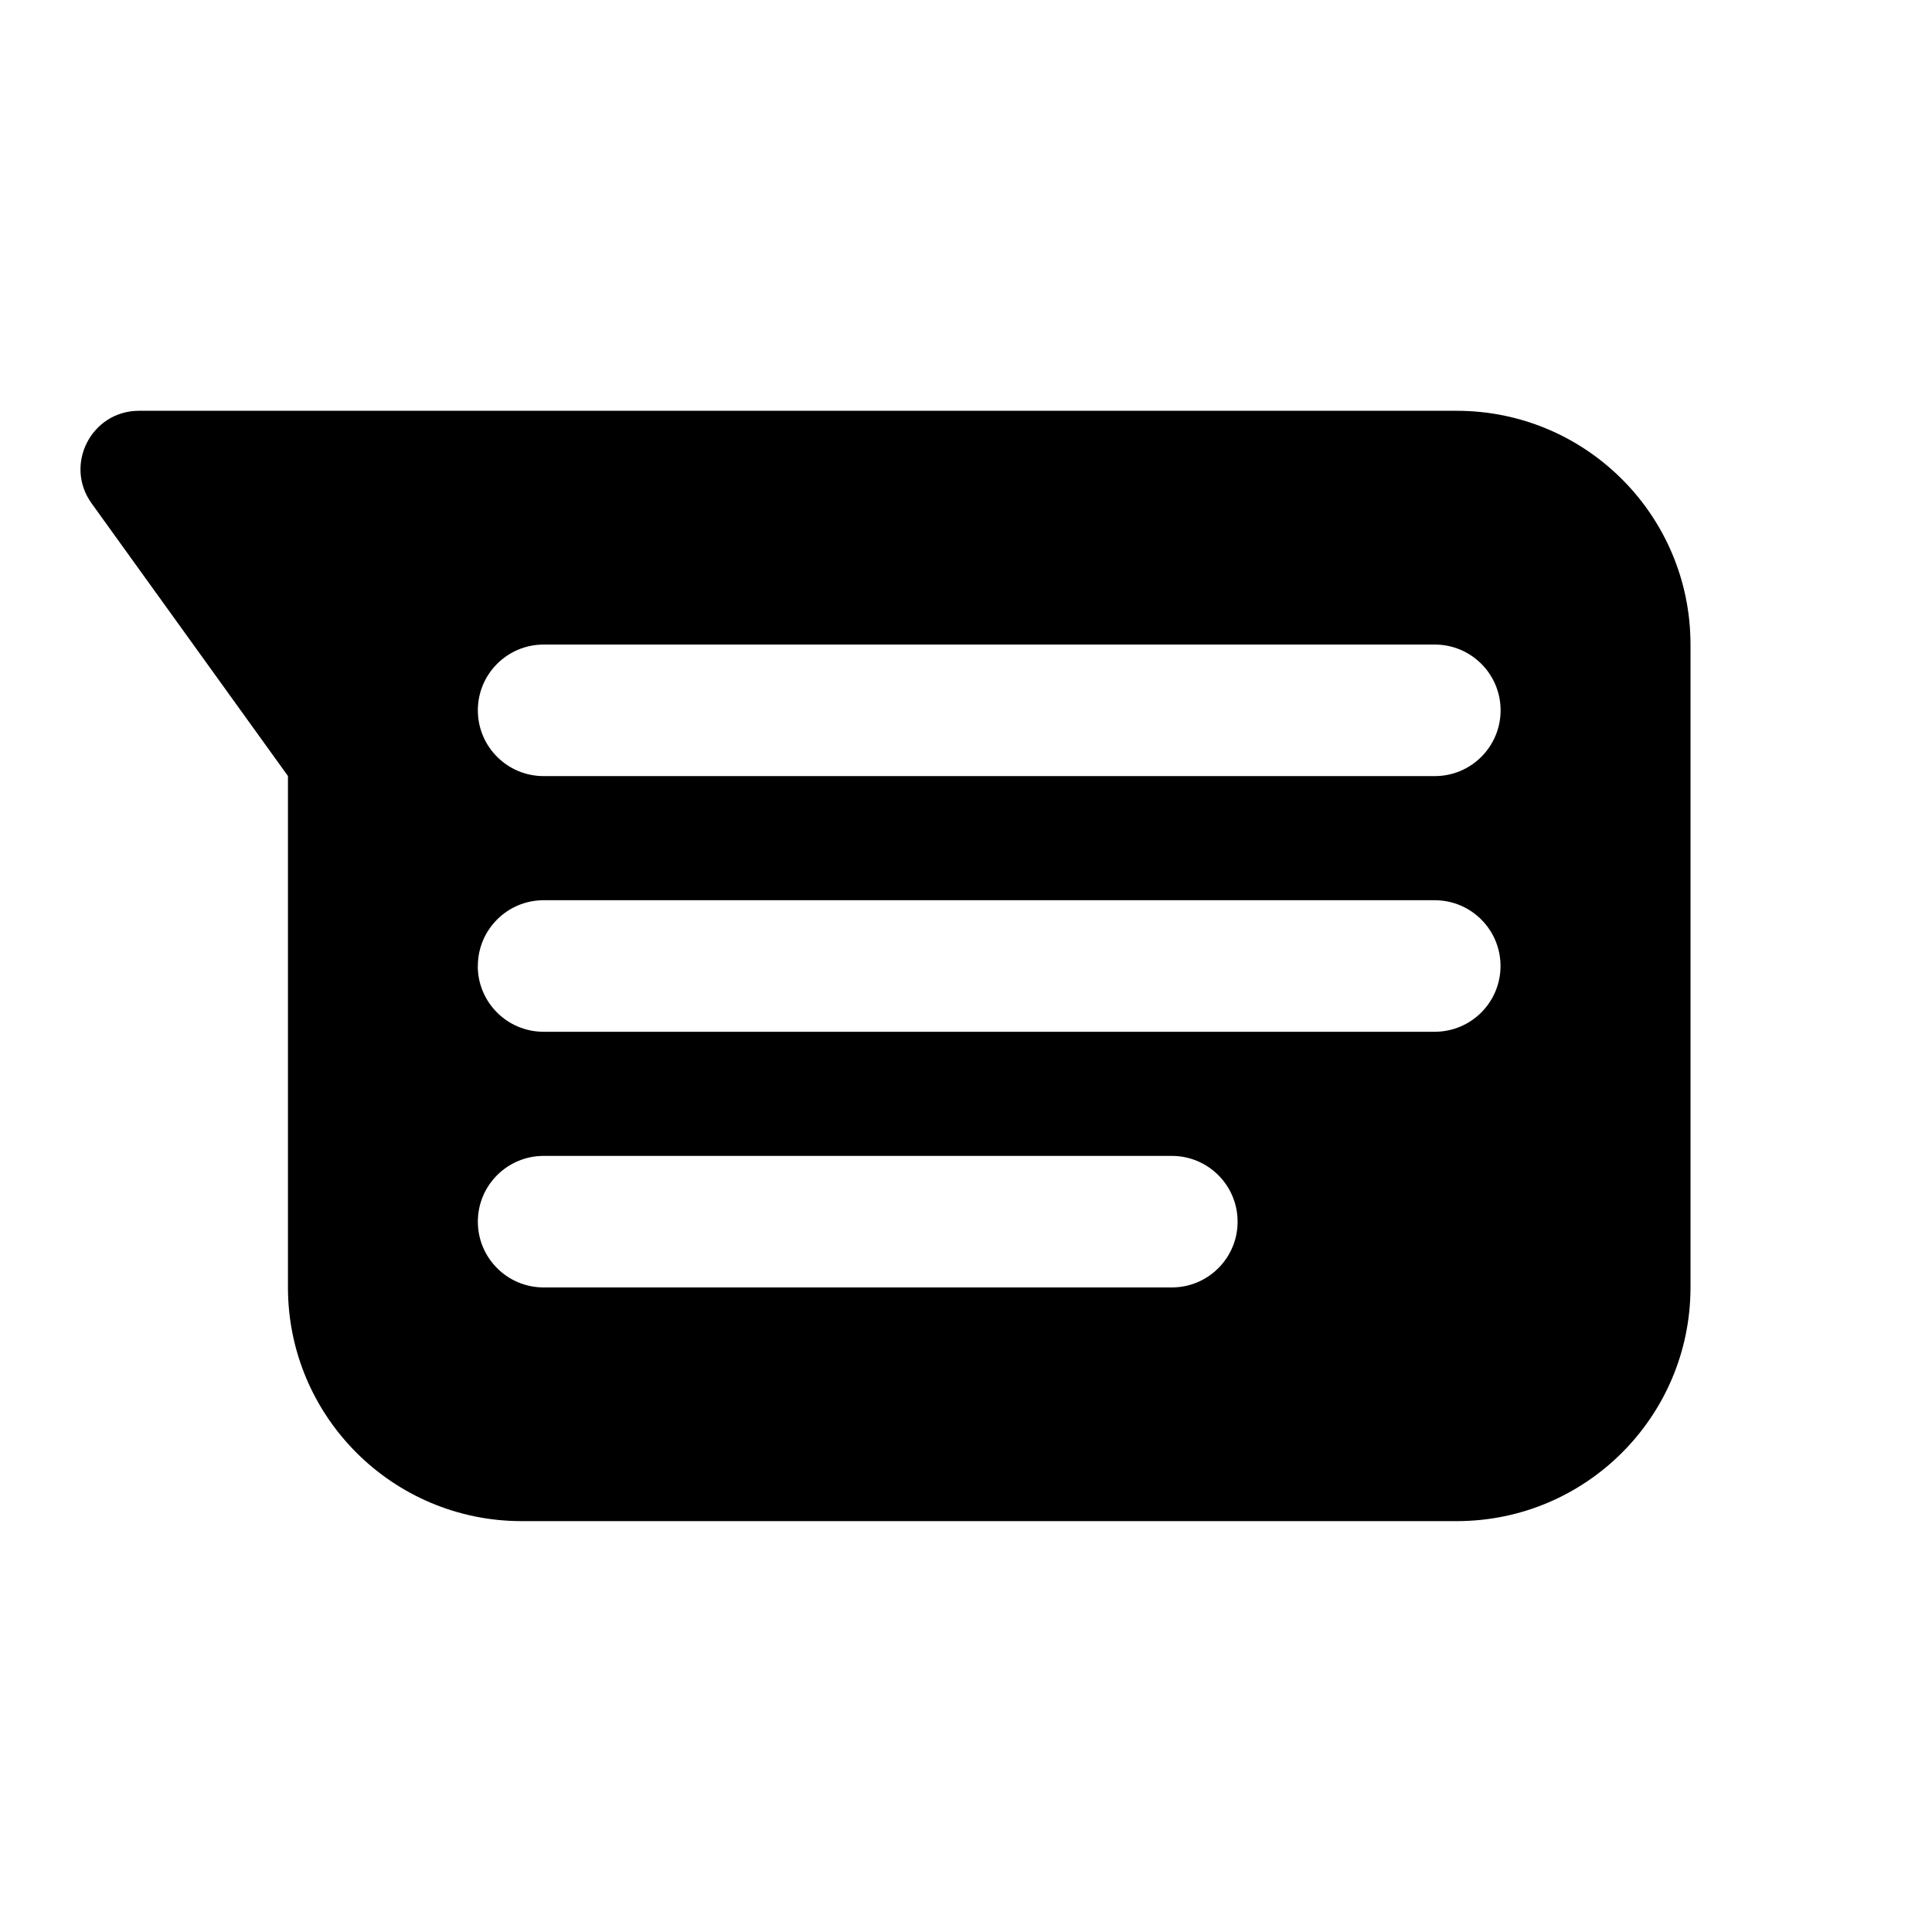
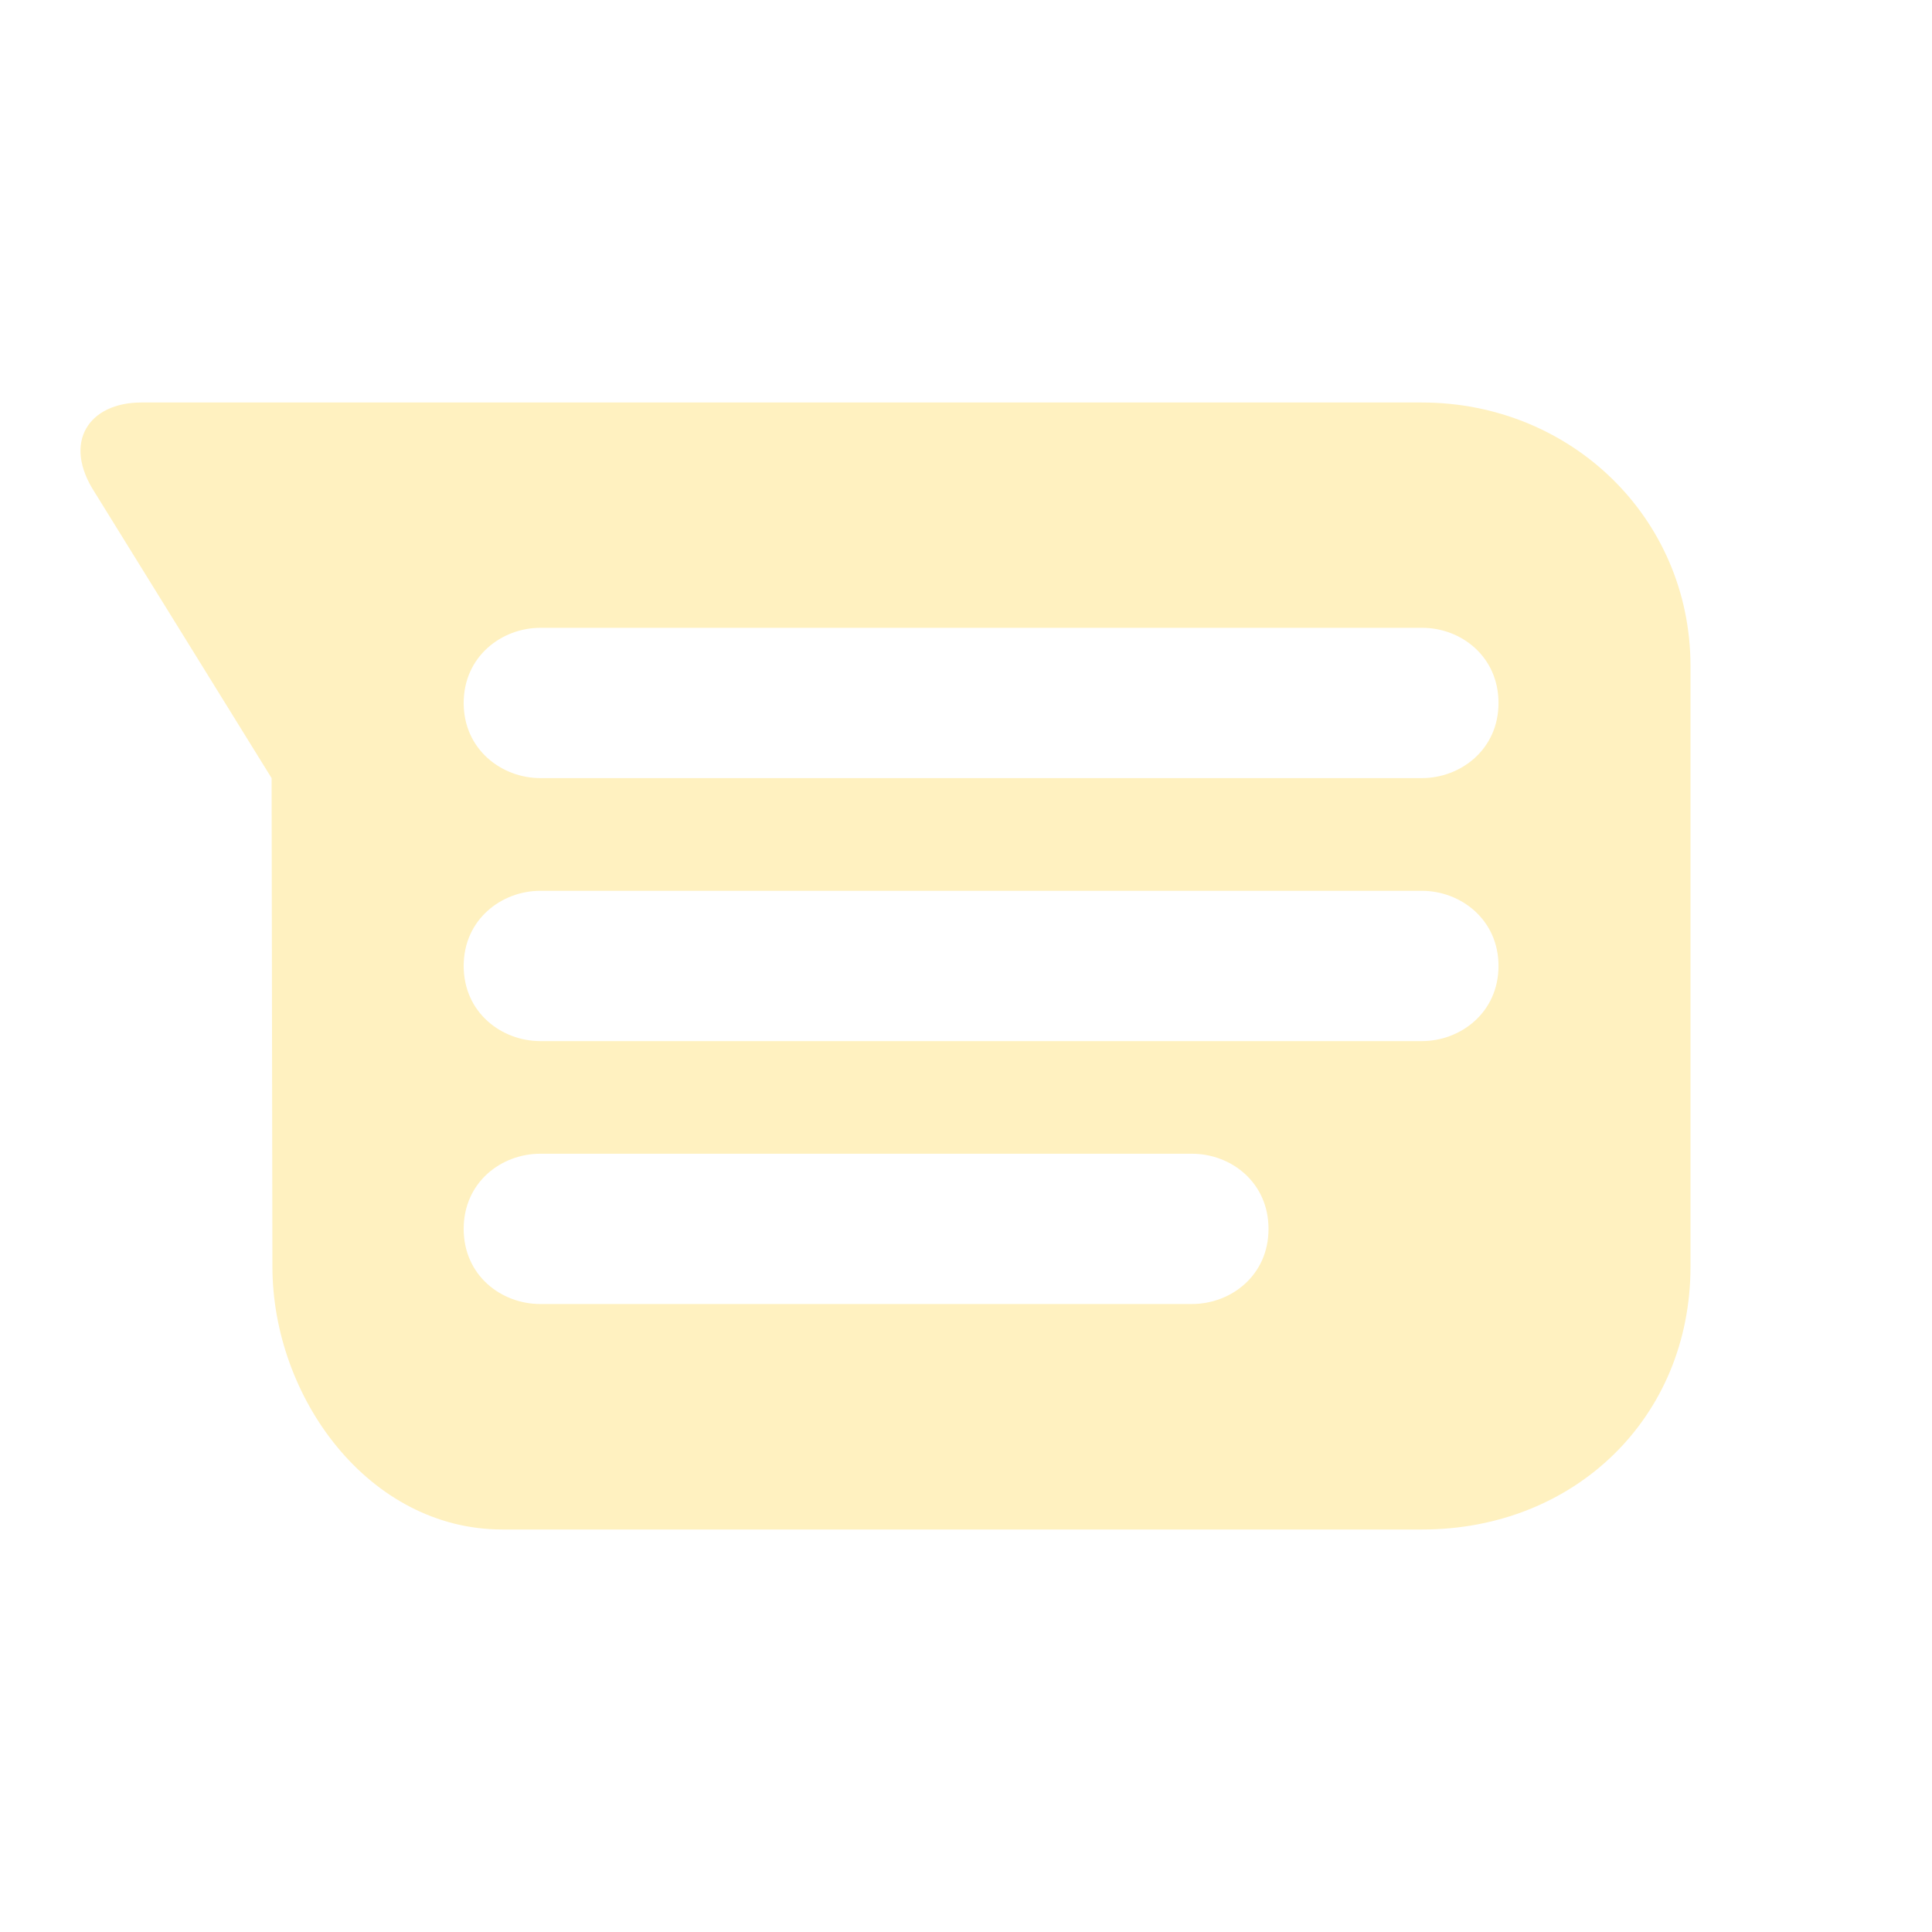
- <svg xmlns="http://www.w3.org/2000/svg" viewBox="0 0 24 24" version="1.1" id="svg4">
-   <defs id="defs8" />
-   <path fill-rule="evenodd" clip-rule="evenodd" d="M 18.096,5.103 H 3.577 1.727 c -0.592,0 -0.935,0.67 -0.589,1.15 l 2.439,3.387 v 6.352 c 0,1.604 1.3,2.904 2.904,2.904 H 18.096 c 1.604,0 2.904,-1.3 2.904,-2.904 V 8.007 C 21,6.403 19.7,5.103 18.096,5.103 Z M 6.753,8.007 c -0.451,0 -0.817,0.366 -0.817,0.817 0,0.451 0.366,0.817 0.817,0.817 H 17.824 c 0.451,0 0.817,-0.366 0.817,-0.817 0,-0.451 -0.366,-0.817 -0.817,-0.817 z m -0.817,3.993 c 0,-0.451 0.366,-0.817 0.817,-0.817 H 17.823 c 0.451,0 0.817,0.366 0.817,0.817 0,0.451 -0.366,0.817 -0.817,0.817 H 6.752 c -0.451,0 -0.817,-0.366 -0.817,-0.817 z m 0.817,2.359 c -0.451,0 -0.817,0.366 -0.817,0.817 0,0.451 0.366,0.817 0.817,0.817 H 14.557 c 0.451,0 0.817,-0.366 0.817,-0.817 0,-0.451 -0.366,-0.817 -0.817,-0.817 z" fill="#c4c4c4" id="path825" style="fill:#000000" />
+ <svg xmlns="http://www.w3.org/2000/svg" width="24" height="24" viewBox="0 0 24 24" fill="none">
+   <path fill-rule="evenodd" clip-rule="evenodd" d="M1.756 5H17.662C19.51 5 20.995 6.428 21 8.266V15.733C21 17.614 19.557 19 17.667 19H6.241C4.579 19 3.384 17.358 3.384 15.733L3.374 9.666L1.179 6.12C0.77 5.494 1.103 5 1.756 5ZM6.712 16.199H14.806C15.292 16.199 15.758 15.844 15.758 15.266C15.758 14.687 15.292 14.332 14.806 14.332H6.712C6.226 14.332 5.76 14.687 5.76 15.266C5.76 15.844 6.226 16.199 6.712 16.199ZM17.663 12.933H6.712C6.231 12.933 5.76 12.579 5.76 11.999C5.76 11.421 6.231 11.066 6.712 11.066H17.663C18.143 11.066 18.615 11.421 18.615 11.999C18.615 12.579 18.143 12.933 17.663 12.933ZM6.713 9.666H17.663C18.144 9.666 18.615 9.311 18.615 8.733C18.615 8.154 18.149 7.799 17.668 7.799H6.713C6.232 7.799 5.76 8.154 5.76 8.733C5.76 9.311 6.232 9.666 6.713 9.666Z" fill="#FFF1C0" />
</svg>
